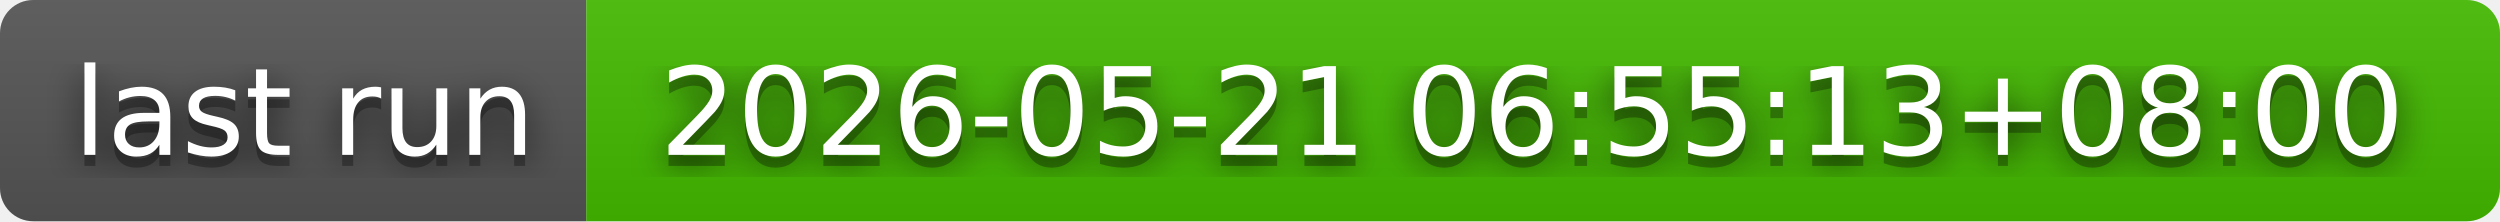
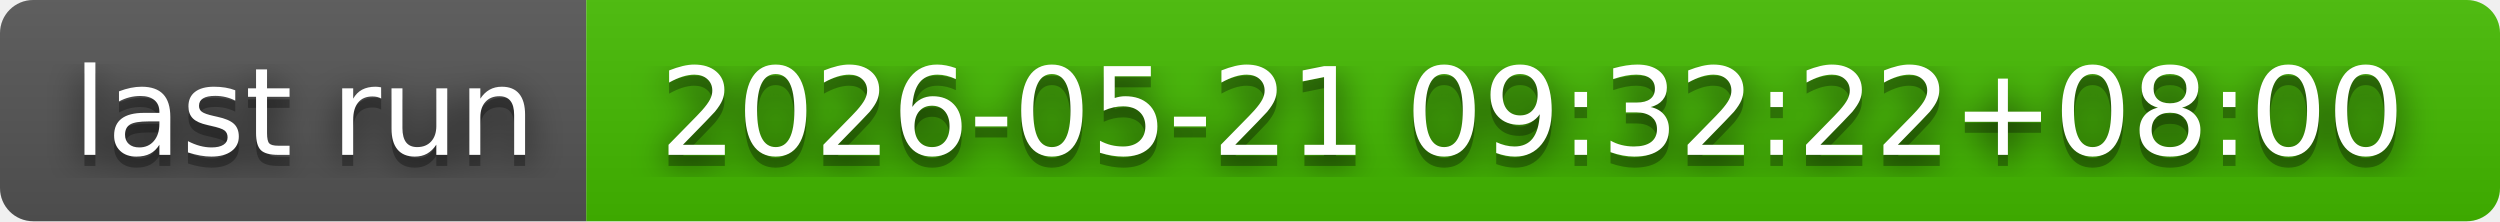
- <svg xmlns="http://www.w3.org/2000/svg" width="226" height="20" role="img" aria-label="last run: 2026-05-21 06:55:13+08:00">
+ <svg xmlns="http://www.w3.org/2000/svg" width="226" height="20" role="img" aria-label="last run: 2026-05-21 09:32:22+08:00">
  <filter id="blur">
    <feGaussianBlur in="SourceGraphic" stdDeviation="16" />
  </filter>
  <linearGradient id="s" x2="0" y2="100%">
    <stop offset="0" stop-color="#bbb" stop-opacity=".1" />
    <stop offset="1" stop-opacity=".1" />
  </linearGradient>
  <clipPath id="r">
    <rect width="226" height="20" rx="3" fill="#fff" />
  </clipPath>
  <g clip-path="url(#r)">
    <rect width="53" height="20" fill="#555" />
    <rect x="53" width="173" height="20" fill="#4b0" />
    <rect width="226" height="20" fill="url(#s)" />
  </g>
  <g fill="#fff" text-anchor="middle" font-family="Verdana,Geneva,DejaVu Sans,sans-serif" text-rendering="geometricPrecision" font-size="110">
    <text aria-hidden="true" x="275" y="150" fill="#010101" fill-opacity=".80" filter="url(#blur)" transform="scale(.1)" textLength="430">last run</text>
    <text aria-hidden="true" x="275" y="150" fill="#010101" fill-opacity=".3" transform="scale(.1)" textLength="430">last run</text>
    <text x="275" y="140" transform="scale(.1)" fill="#fff" textLength="430">last run</text>
-     <text aria-hidden="true" x="1385" y="150" fill="#010101" fill-opacity=".80" filter="url(#blur)" transform="scale(.1)" textLength="1630">2026-05-21 06:55:13+08:00</text>
-     <text aria-hidden="true" x="1385" y="150" fill="#010101" fill-opacity=".3" transform="scale(.1)" textLength="1630">2026-05-21 06:55:13+08:00</text>
-     <text x="1385" y="140" transform="scale(.1)" fill="#fff" textLength="1630">2026-05-21 06:55:13+08:00</text>
+     <text aria-hidden="true" x="1385" y="150" fill="#010101" fill-opacity=".80" filter="url(#blur)" transform="scale(.1)" textLength="1630">2026-05-21 09:32:22+08:00</text>
+     <text aria-hidden="true" x="1385" y="150" fill="#010101" fill-opacity=".3" transform="scale(.1)" textLength="1630">2026-05-21 09:32:22+08:00</text>
+     <text x="1385" y="140" transform="scale(.1)" fill="#fff" textLength="1630">2026-05-21 09:32:22+08:00</text>
  </g>
</svg>
